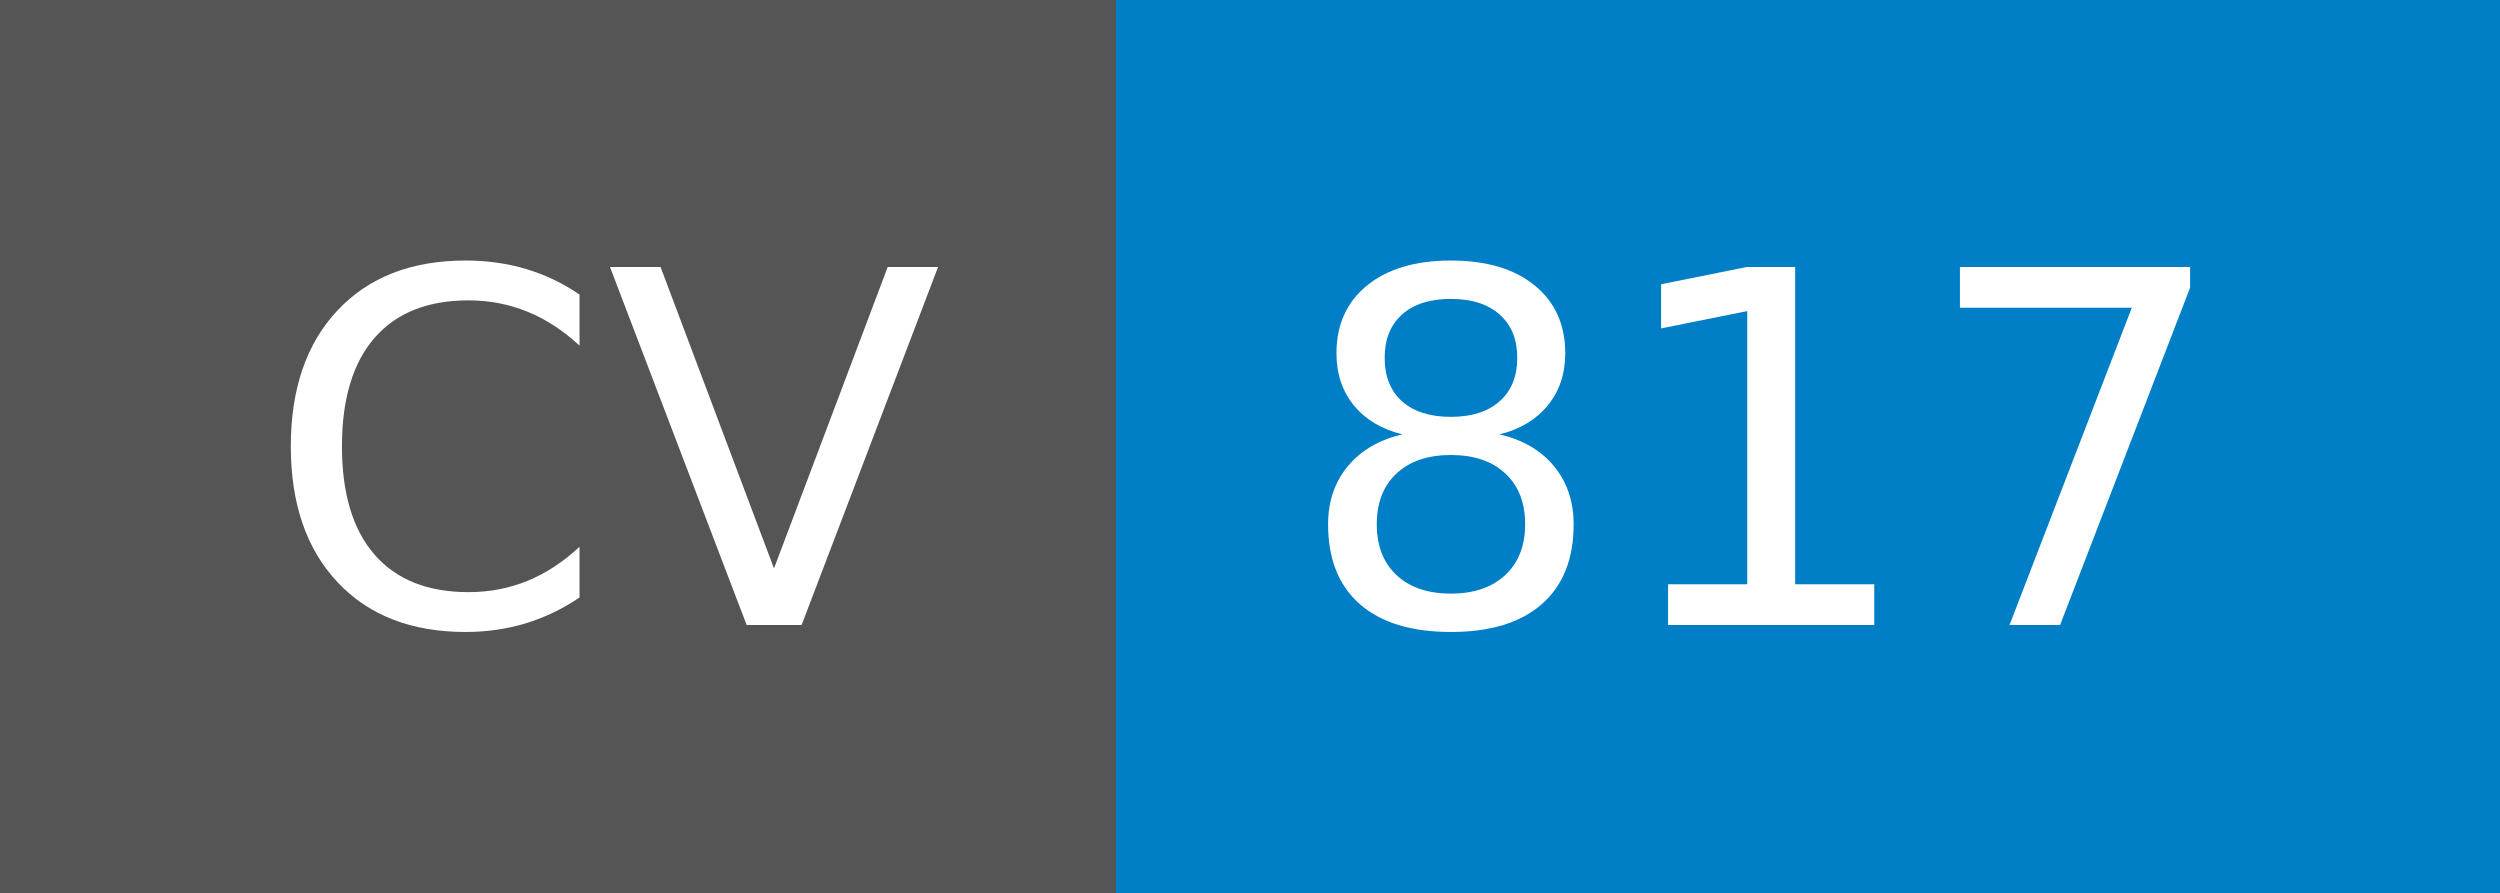
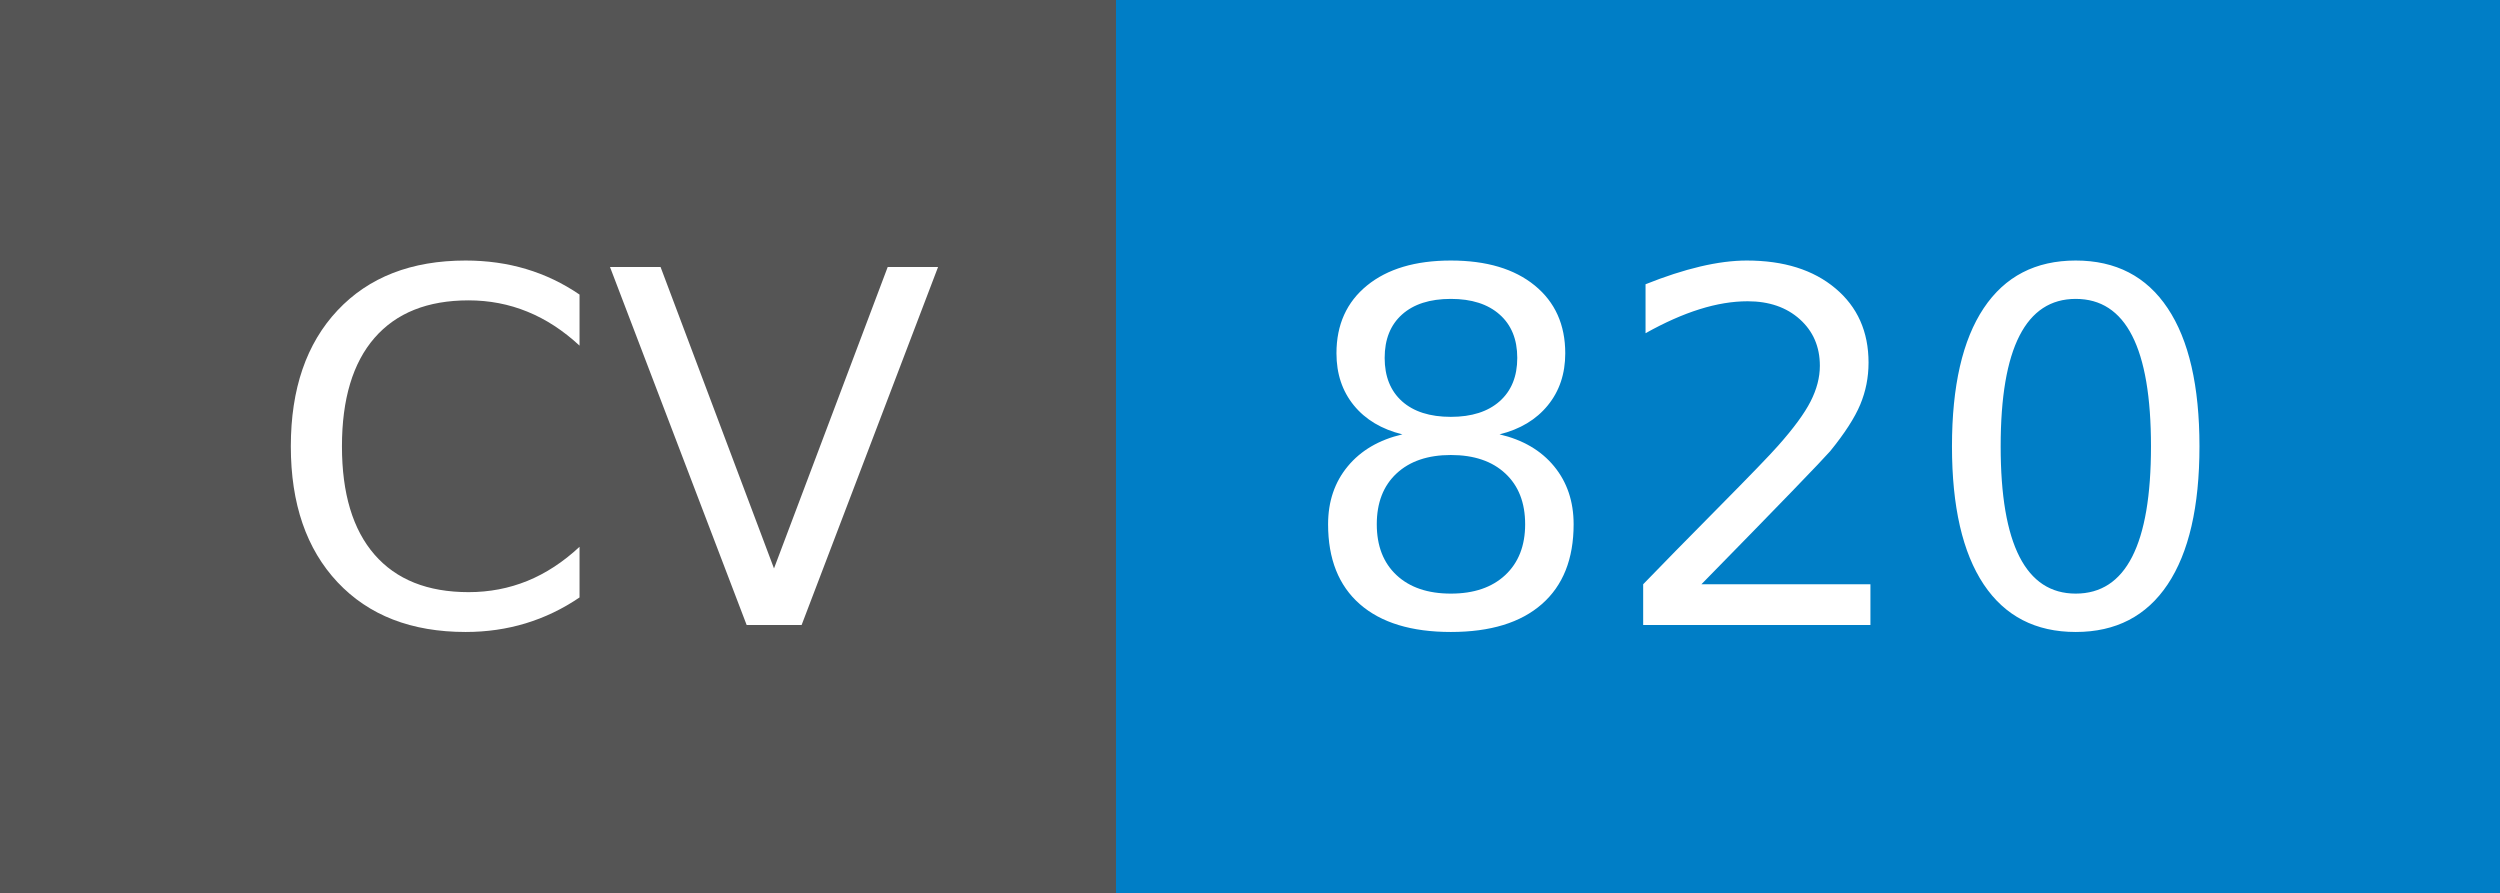
- <svg xmlns="http://www.w3.org/2000/svg" width="56" height="20" role="img" aria-label="CV: 817">
+ <svg xmlns="http://www.w3.org/2000/svg" width="56" height="20" role="img" aria-label="CV: 820">
  <g shape-rendering="crispEdges">
    <rect width="25" height="20" fill="#555" />
    <rect x="25" width="31" height="20" fill="#007ec6" />
  </g>
  <g fill="#fff" text-anchor="middle" font-family="Verdana,Geneva,DejaVu Sans,sans-serif" text-rendering="geometricPrecision" font-size="110">
    <text x="135" y="140" textLength="150" transform="scale(.1)">CV</text>
-     <text x="395" y="140" textLength="210" transform="scale(.1)">817</text>
+     <text x="395" y="140" textLength="210" transform="scale(.1)">820</text>
  </g>
</svg>
